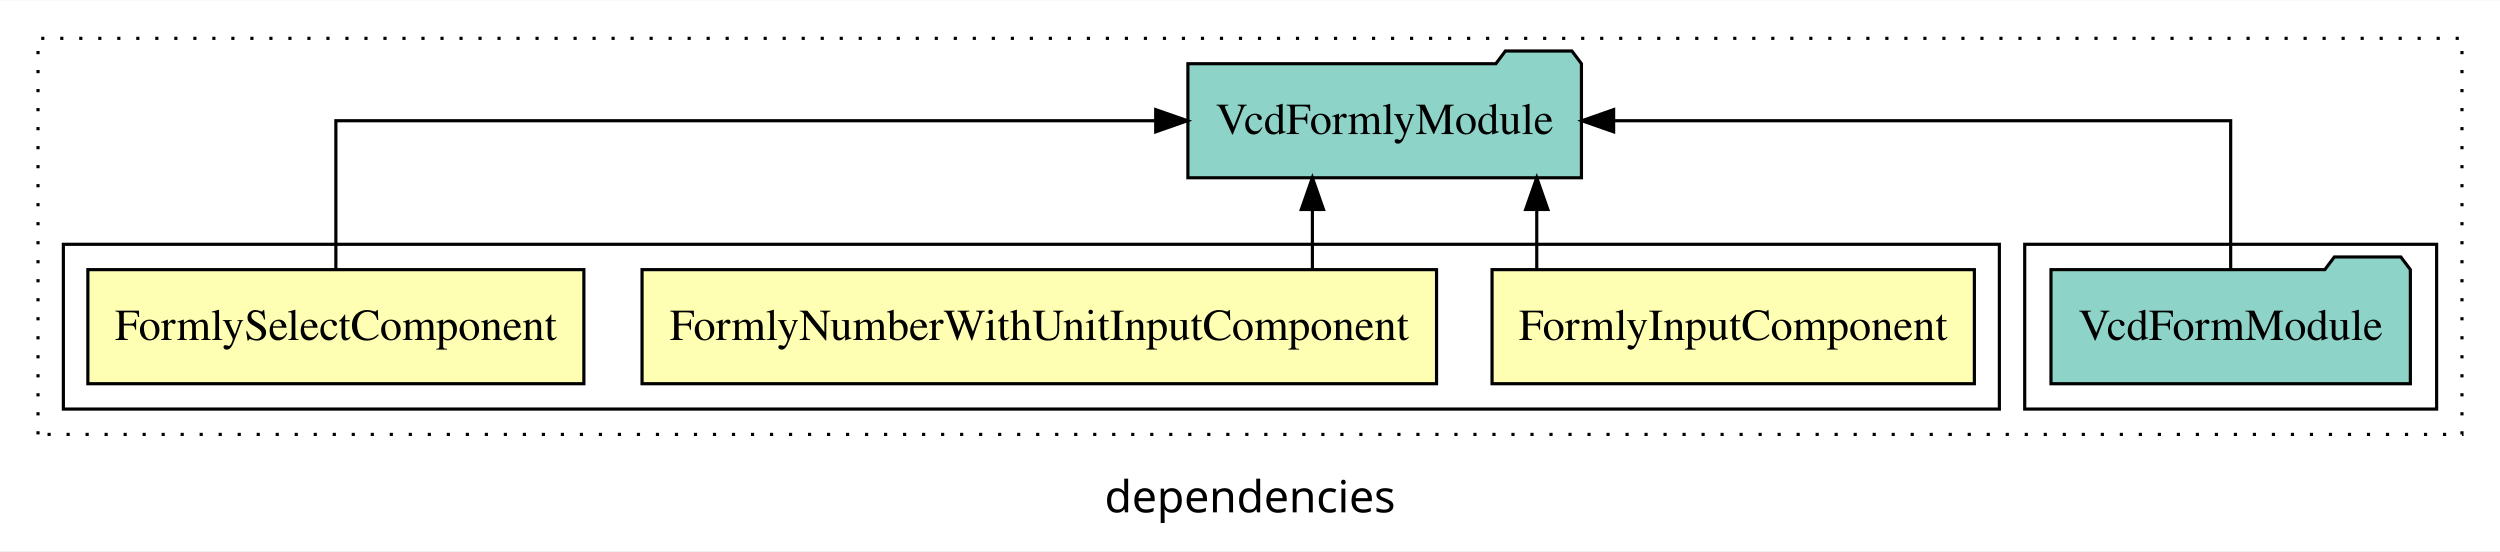
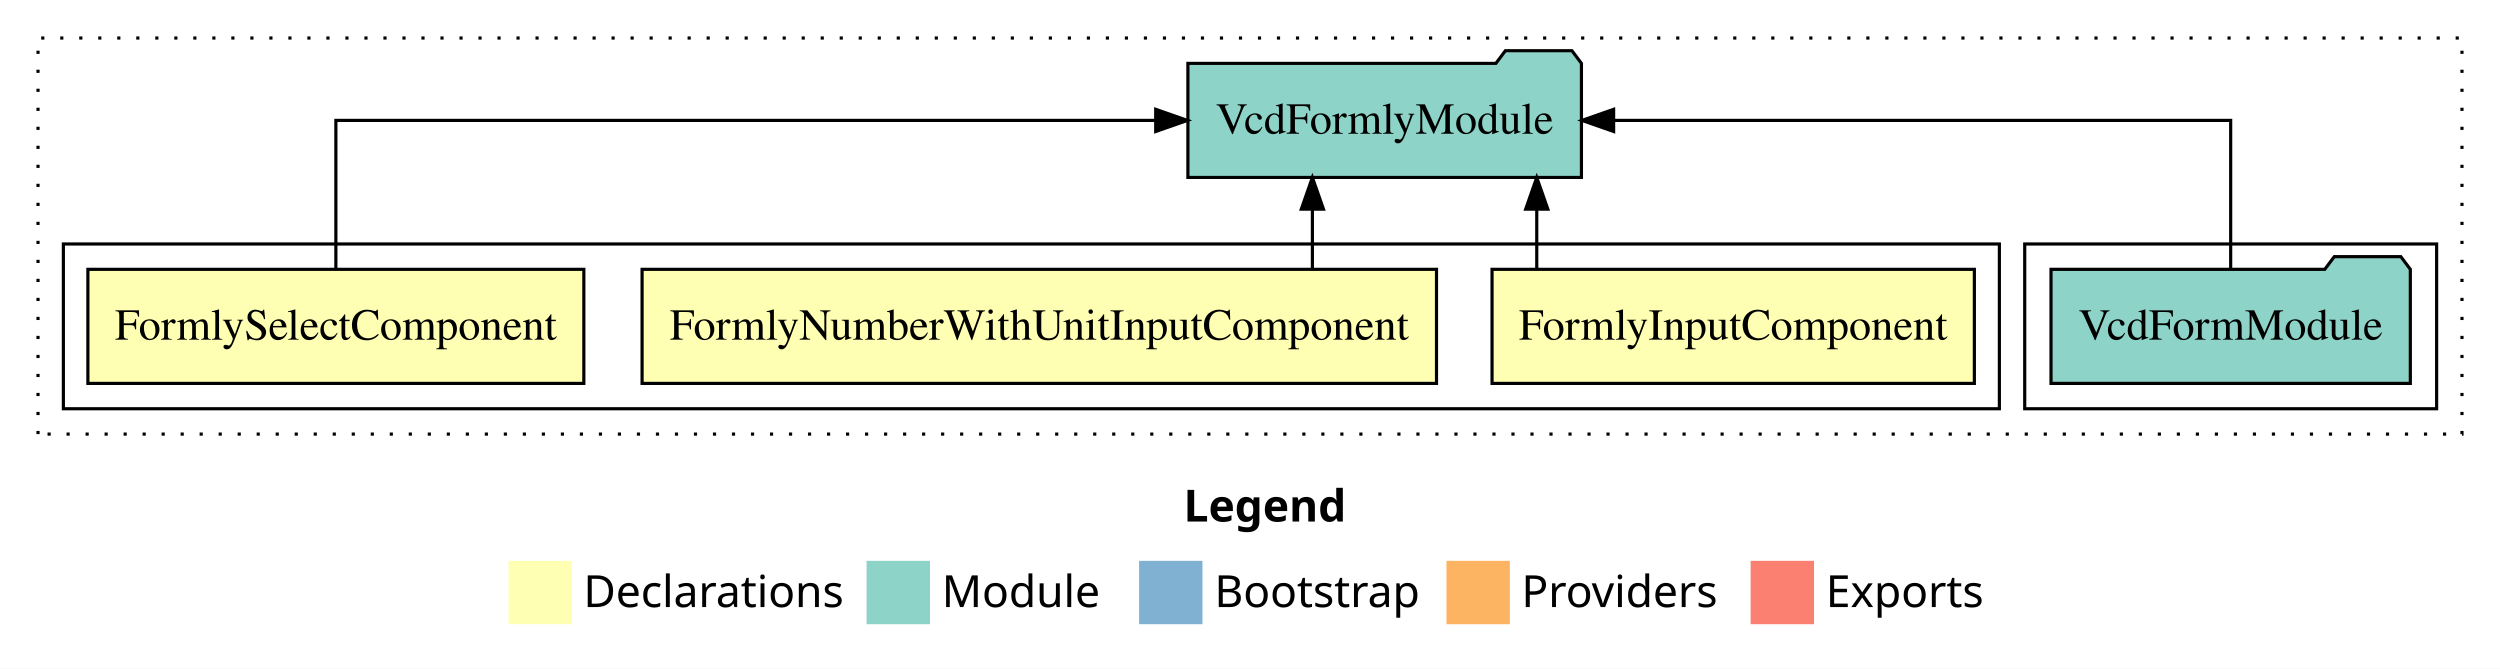
- <svg xmlns="http://www.w3.org/2000/svg" width="789pt" height="174pt" viewBox="0.00 0.00 789.00 173.80">
-   <g id="graph0" class="graph" transform="scale(1 1) rotate(0) translate(4 169.8)">
-     <polygon fill="white" stroke="transparent" points="-4,4 -4,-169.8 785,-169.8 785,4 -4,4" />
-     <text text-anchor="middle" x="390.5" y="-8.2" font-family="sans-serif" font-size="14.00">dependencies</text>
+ <svg xmlns="http://www.w3.org/2000/svg" width="789pt" height="211pt" viewBox="0.00 0.00 789.00 211.00">
+   <g id="graph0" class="graph" transform="scale(1 1) rotate(0) translate(4 207)">
+     <polygon fill="white" stroke="transparent" points="-4,4 -4,-207 785,-207 785,4 -4,4" />
+     <text text-anchor="start" x="369.51" y="-42.4" font-family="Times-12" font-weight="bold" font-size="14.00">Legend</text>
+     <polygon fill="#ffffb3" stroke="transparent" points="156.5,-10 156.5,-30 176.5,-30 176.5,-10 156.5,-10" />
+     <text text-anchor="start" x="180.13" y="-15.4" font-family="Times-12" font-size="14.00">  Declarations</text>
+     <polygon fill="#8dd3c7" stroke="transparent" points="269.5,-10 269.5,-30 289.5,-30 289.5,-10 269.5,-10" />
+     <text text-anchor="start" x="293.23" y="-15.4" font-family="Times-12" font-size="14.00">  Module</text>
+     <polygon fill="#80b1d3" stroke="transparent" points="355.5,-10 355.5,-30 375.5,-30 375.5,-10 355.5,-10" />
+     <text text-anchor="start" x="379.28" y="-15.4" font-family="Times-12" font-size="14.00">  Bootstrap</text>
+     <polygon fill="#fdb462" stroke="transparent" points="452.5,-10 452.5,-30 472.5,-30 472.5,-10 452.5,-10" />
+     <text text-anchor="start" x="476.17" y="-15.4" font-family="Times-12" font-size="14.00">  Providers</text>
+     <polygon fill="#fb8072" stroke="transparent" points="548.5,-10 548.5,-30 568.5,-30 568.5,-10 548.5,-10" />
+     <text text-anchor="start" x="572.23" y="-15.4" font-family="Times-12" font-size="14.00">  Exports</text>
    <g id="clust1" class="cluster">
-       <polygon fill="none" stroke="black" stroke-dasharray="1,5" points="8,-32.8 8,-157.8 773,-157.8 773,-32.8 8,-32.8" />
+       <polygon fill="none" stroke="black" stroke-dasharray="1,5" points="8,-70 8,-195 773,-195 773,-70 8,-70" />
    </g>
    <g id="clust6" class="cluster">
-       <polygon fill="none" stroke="black" points="635,-40.8 635,-92.8 765,-92.8 765,-40.8 635,-40.8" />
+       <polygon fill="none" stroke="black" points="635,-78 635,-130 765,-130 765,-78 635,-78" />
    </g>
    <g id="clust2" class="cluster">
-       <polygon fill="none" stroke="black" points="16,-40.8 16,-92.8 627,-92.8 627,-40.8 16,-40.8" />
+       <polygon fill="none" stroke="black" points="16,-78 16,-130 627,-130 627,-78 16,-78" />
    </g>
    <g id="node1" class="node">
-       <polygon fill="#ffffb3" stroke="black" points="619.11,-84.8 466.89,-84.8 466.89,-48.8 619.11,-48.8 619.11,-84.8" />
-       <text text-anchor="middle" x="543" y="-62.6" font-family="Times,serif" font-size="14.00">FormlyInputComponent</text>
+       <polygon fill="#ffffb3" stroke="black" points="619.11,-122 466.89,-122 466.89,-86 619.11,-86 619.11,-122" />
+       <text text-anchor="middle" x="543" y="-99.8" font-family="Times,serif" font-size="14.00">FormlyInputComponent</text>
    </g>
    <g id="node4" class="node">
-       <polygon fill="#8dd3c7" stroke="black" points="495.1,-149.8 492.1,-153.8 471.1,-153.8 468.1,-149.8 370.9,-149.8 370.9,-113.8 495.1,-113.8 495.1,-149.8" />
-       <text text-anchor="middle" x="433" y="-127.6" font-family="Times,serif" font-size="14.00">VcdFormlyModule</text>
+       <polygon fill="#8dd3c7" stroke="black" points="495.1,-187 492.1,-191 471.1,-191 468.1,-187 370.9,-187 370.9,-151 495.1,-151 495.1,-187" />
+       <text text-anchor="middle" x="433" y="-164.8" font-family="Times,serif" font-size="14.00">VcdFormlyModule</text>
    </g>
    <g id="edge1" class="edge">
-       <path fill="none" stroke="black" d="M481,-84.91C481,-84.91 481,-103.79 481,-103.79" />
-       <polygon fill="black" stroke="black" points="477.5,-103.79 481,-113.79 484.5,-103.79 477.5,-103.79" />
+       <path fill="none" stroke="black" d="M481,-122.11C481,-122.11 481,-140.99 481,-140.99" />
+       <polygon fill="black" stroke="black" points="477.5,-140.99 481,-150.99 484.5,-140.99 477.5,-140.99" />
    </g>
    <g id="node2" class="node">
-       <polygon fill="#ffffb3" stroke="black" points="449.37,-84.8 198.63,-84.8 198.63,-48.8 449.37,-48.8 449.37,-84.8" />
-       <text text-anchor="middle" x="324" y="-62.6" font-family="Times,serif" font-size="14.00">FormlyNumberWithUnitInputComponent</text>
+       <polygon fill="#ffffb3" stroke="black" points="449.36,-122 198.64,-122 198.64,-86 449.36,-86 449.36,-122" />
+       <text text-anchor="middle" x="324" y="-99.8" font-family="Times,serif" font-size="14.00">FormlyNumberWithUnitInputComponent</text>
    </g>
    <g id="edge2" class="edge">
-       <path fill="none" stroke="black" d="M410.19,-84.91C410.19,-84.91 410.19,-103.79 410.19,-103.79" />
-       <polygon fill="black" stroke="black" points="406.69,-103.79 410.19,-113.79 413.69,-103.79 406.69,-103.79" />
+       <path fill="none" stroke="black" d="M410.19,-122.11C410.19,-122.11 410.19,-140.99 410.19,-140.99" />
+       <polygon fill="black" stroke="black" points="406.69,-140.99 410.19,-150.99 413.69,-140.99 406.69,-140.99" />
    </g>
    <g id="node3" class="node">
-       <polygon fill="#ffffb3" stroke="black" points="180.27,-84.8 23.73,-84.8 23.73,-48.8 180.27,-48.8 180.27,-84.8" />
-       <text text-anchor="middle" x="102" y="-62.6" font-family="Times,serif" font-size="14.00">FormlySelectComponent</text>
+       <polygon fill="#ffffb3" stroke="black" points="180.26,-122 23.74,-122 23.74,-86 180.26,-86 180.26,-122" />
+       <text text-anchor="middle" x="102" y="-99.8" font-family="Times,serif" font-size="14.00">FormlySelectComponent</text>
    </g>
    <g id="edge3" class="edge">
-       <path fill="none" stroke="black" d="M102,-84.91C102,-104.14 102,-131.8 102,-131.8 102,-131.8 360.74,-131.8 360.74,-131.8" />
-       <polygon fill="black" stroke="black" points="360.74,-135.3 370.74,-131.8 360.74,-128.3 360.74,-135.3" />
+       <path fill="none" stroke="black" d="M102,-122.11C102,-141.34 102,-169 102,-169 102,-169 360.74,-169 360.74,-169" />
+       <polygon fill="black" stroke="black" points="360.74,-172.5 370.74,-169 360.74,-165.5 360.74,-172.5" />
    </g>
    <g id="node5" class="node">
-       <polygon fill="#8dd3c7" stroke="black" points="756.71,-84.8 753.71,-88.8 732.71,-88.8 729.71,-84.8 643.29,-84.8 643.29,-48.8 756.71,-48.8 756.71,-84.8" />
-       <text text-anchor="middle" x="700" y="-62.6" font-family="Times,serif" font-size="14.00">VcdFormModule</text>
+       <polygon fill="#8dd3c7" stroke="black" points="756.7,-122 753.7,-126 732.7,-126 729.7,-122 643.3,-122 643.3,-86 756.7,-86 756.7,-122" />
+       <text text-anchor="middle" x="700" y="-99.8" font-family="Times,serif" font-size="14.00">VcdFormModule</text>
    </g>
    <g id="edge4" class="edge">
-       <path fill="none" stroke="black" d="M700,-84.91C700,-104.14 700,-131.8 700,-131.8 700,-131.8 505.26,-131.8 505.26,-131.8" />
-       <polygon fill="black" stroke="black" points="505.26,-128.3 495.26,-131.8 505.26,-135.3 505.26,-128.3" />
+       <path fill="none" stroke="black" d="M700,-122.11C700,-141.34 700,-169 700,-169 700,-169 505.26,-169 505.26,-169" />
+       <polygon fill="black" stroke="black" points="505.26,-165.5 495.26,-169 505.26,-172.5 505.26,-165.5" />
    </g>
  </g>
</svg>
